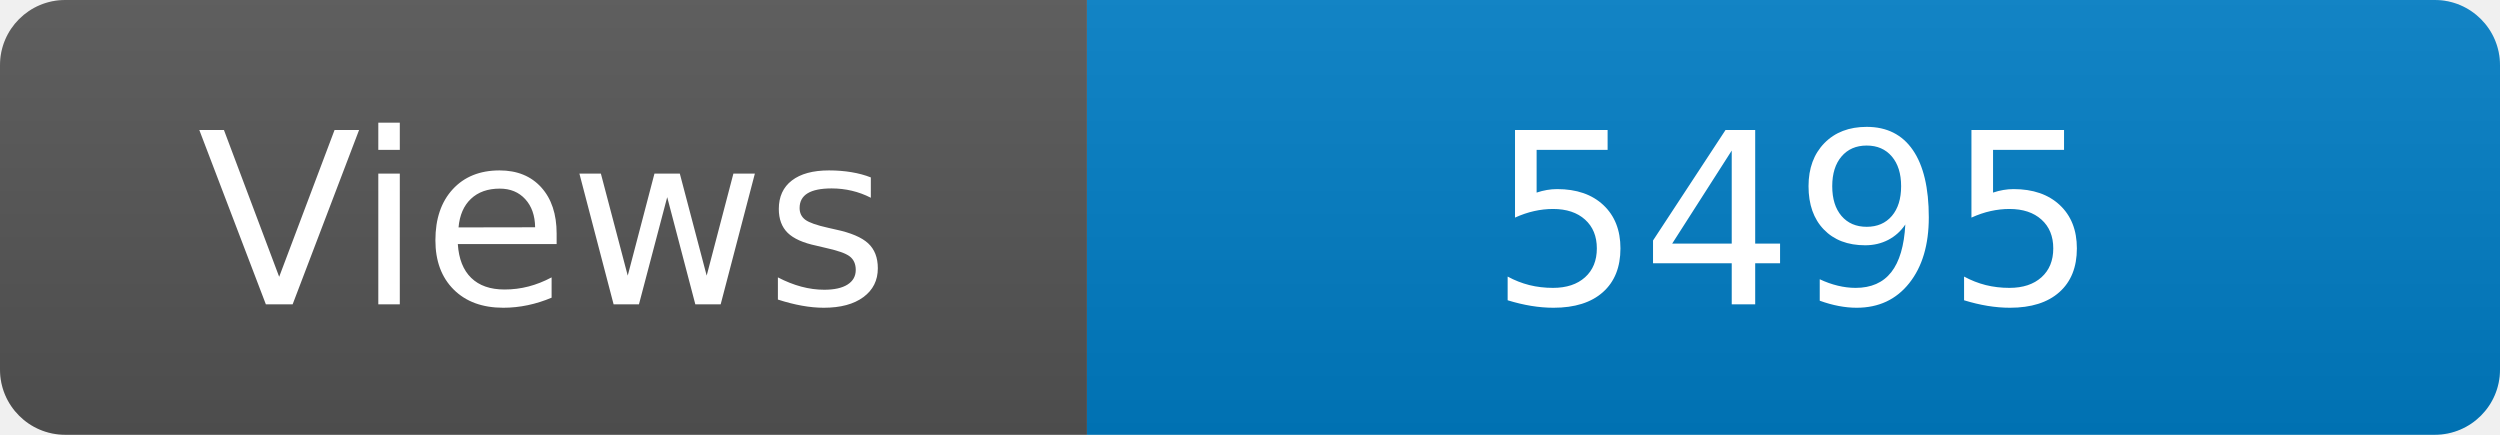
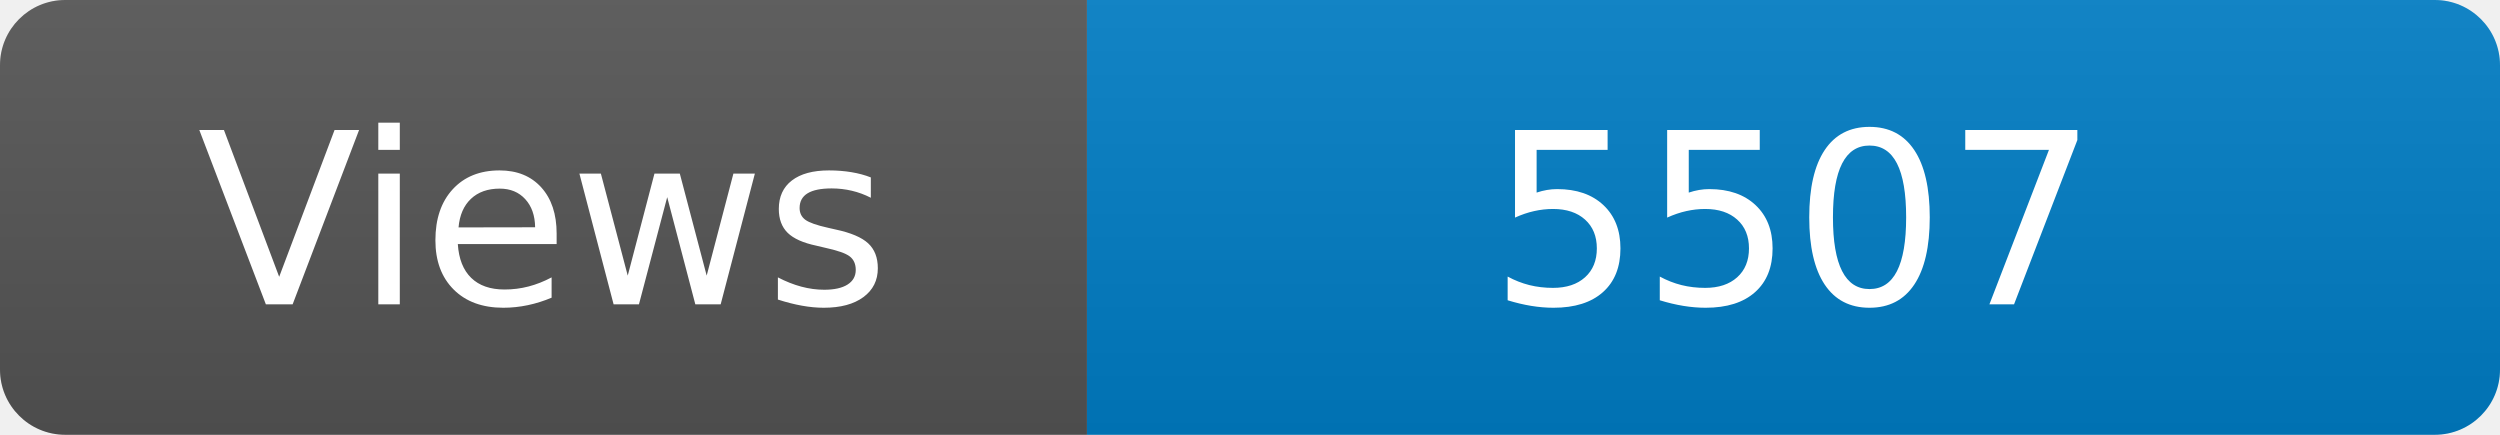
<svg xmlns="http://www.w3.org/2000/svg" width="115" height="20" role="img" aria-label="Maintained?: yes">
  <linearGradient id="s" x2="0" y2="100%">
    <stop offset="0" stop-color="#bbb" stop-opacity=".1" />
    <stop offset="1" stop-opacity=".1" />
  </linearGradient>
  <clipPath id="r">
    <rect width="115" height="20" rx="3" fill="#fff" />
  </clipPath>
  <g clip-path="url(#r)">
    <rect width="50" height="20" fill="#555" />
    <rect x="50" width="160" height="20" fill="#007ec6" />
    <rect width="115" height="20" fill="url(#s)" />
  </g>
  <g fill="#fff" text-anchor="middle" font-family="Verdana,Geneva,DejaVu Sans,sans-serif" font-size="110">
    <text x="250" y="140" transform="scale(.1)" fill="#fff">Views</text>
-     <text x="825" y="140" transform="scale(.1)" fill="#fff">5495</text>
+     <text x="825" y="140" transform="scale(.1)" fill="#fff">5507</text>
  </g>
</svg>
